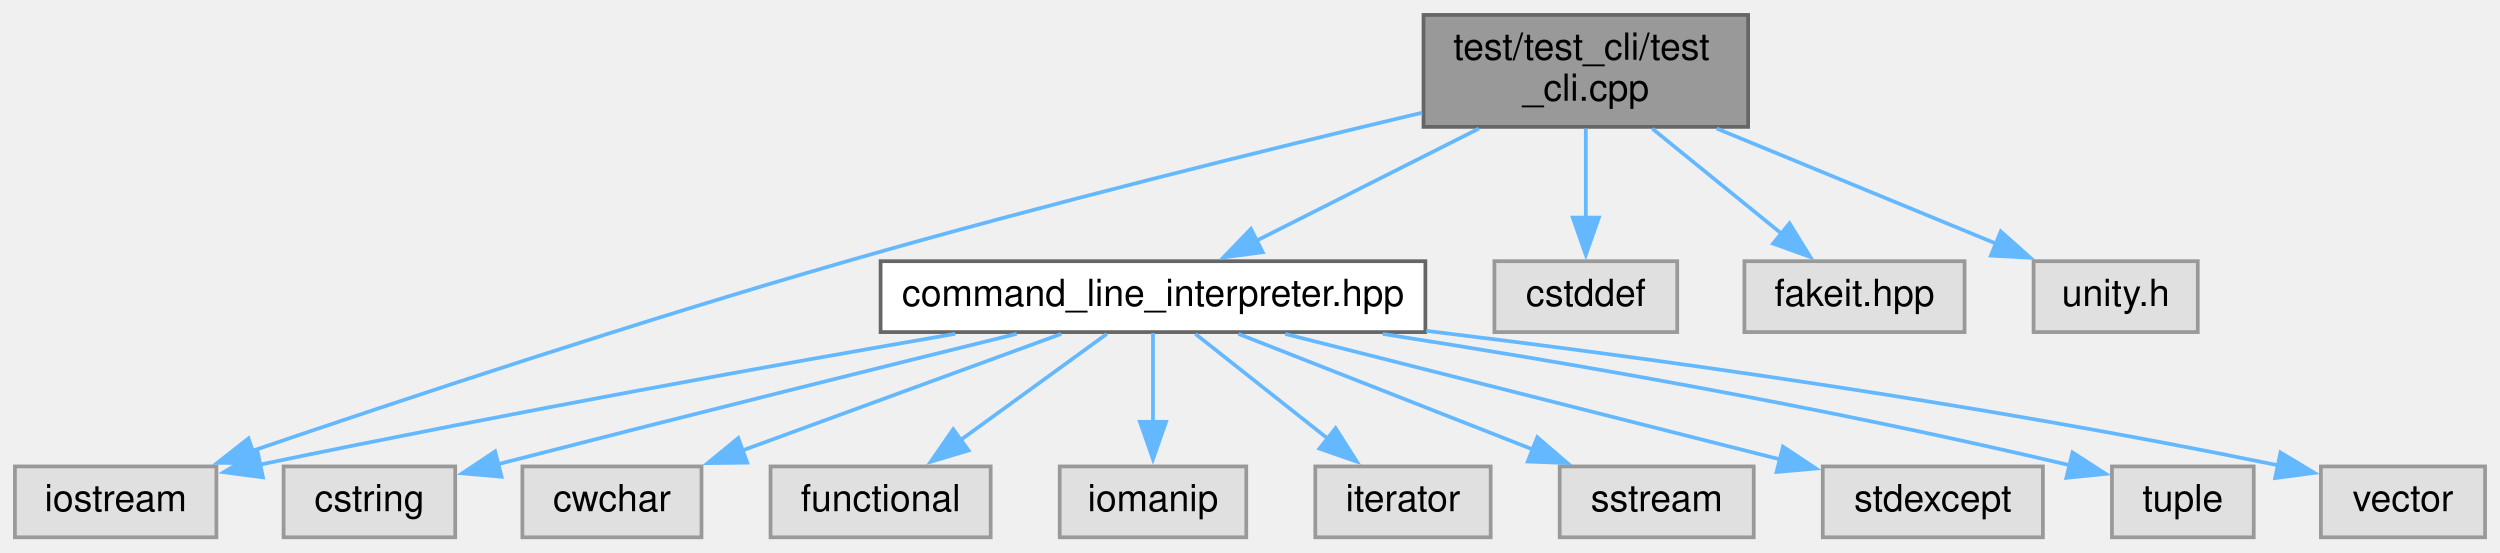
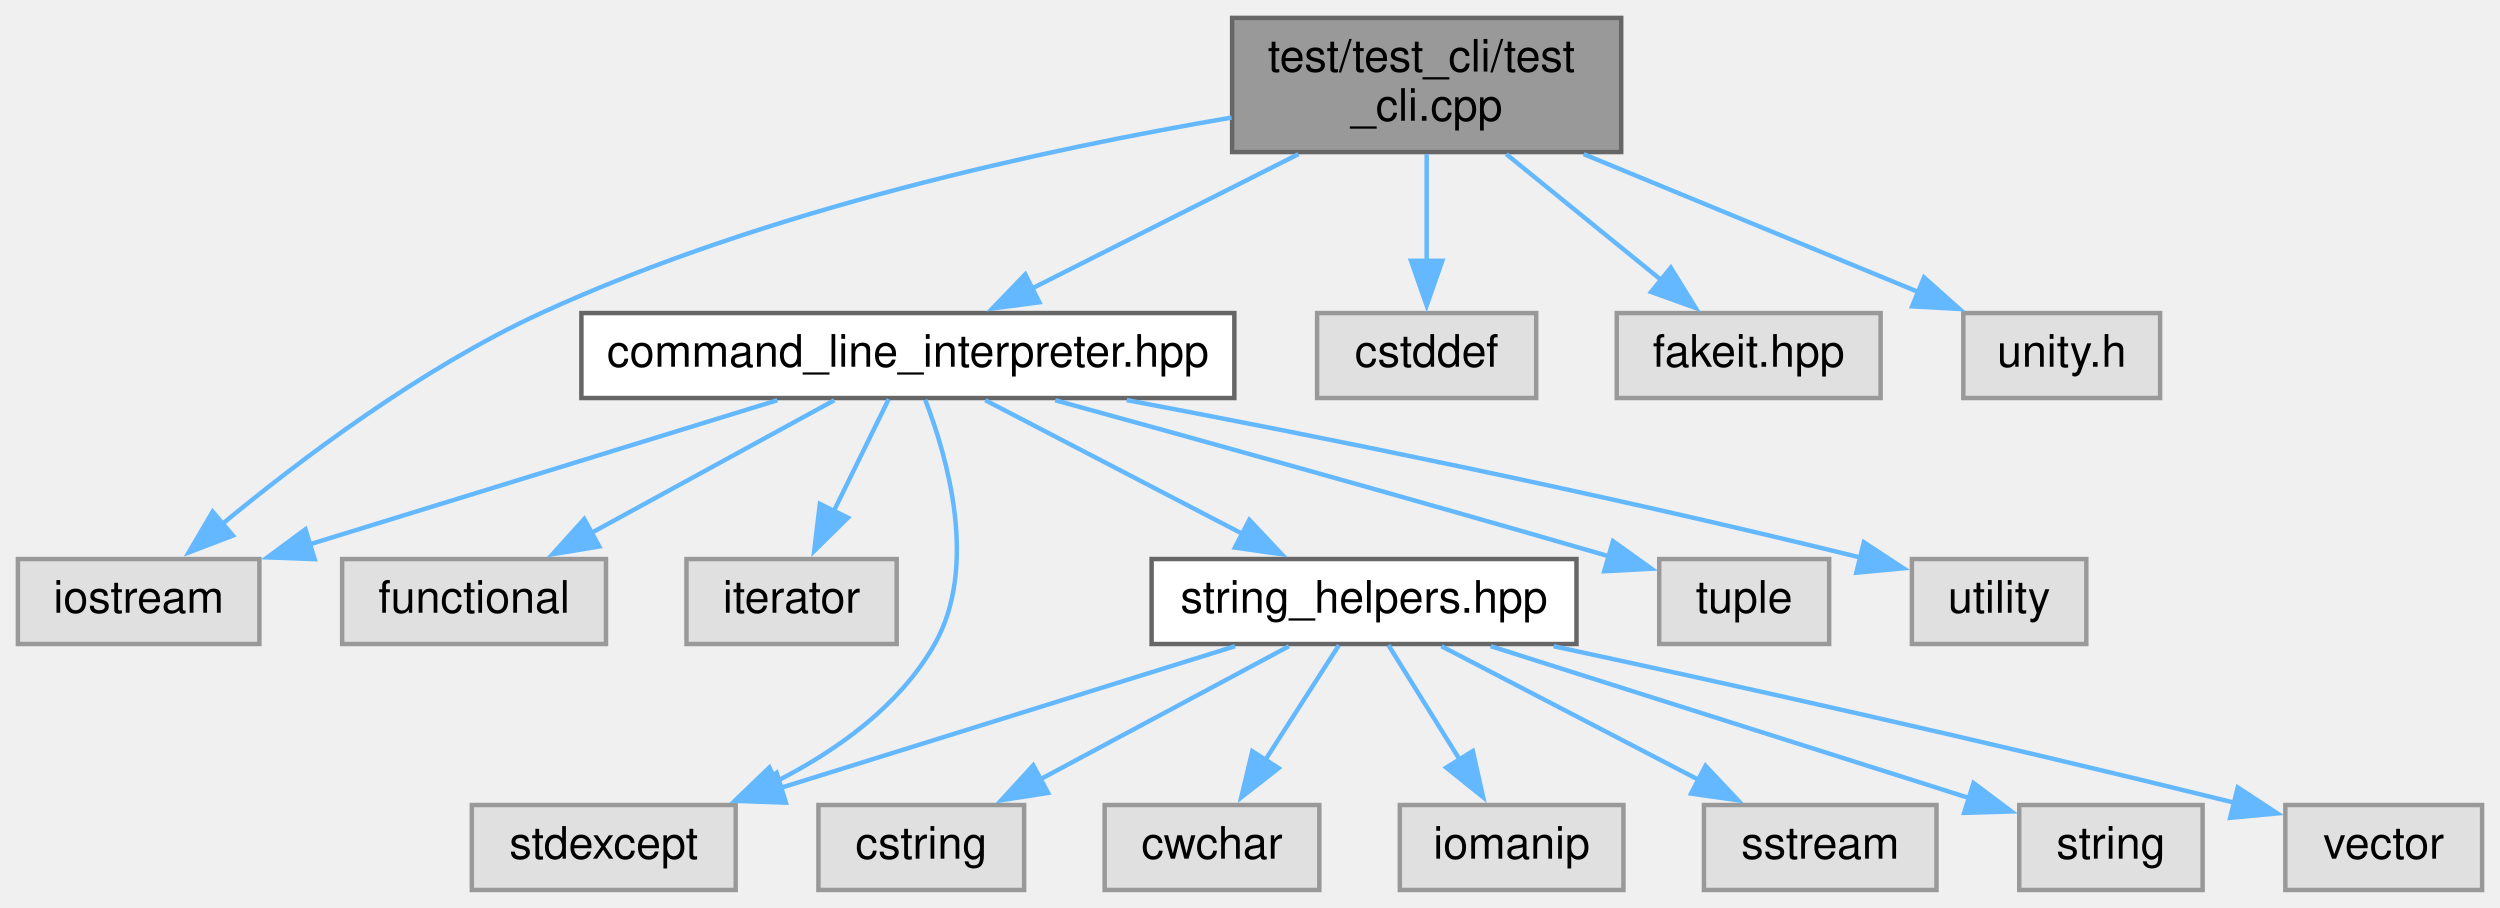
- <svg xmlns="http://www.w3.org/2000/svg" xmlns:xlink="http://www.w3.org/1999/xlink" width="670pt" height="148pt" viewBox="0.00 0.00 670.00 148.00">
-   <g id="graph0" class="graph" transform="scale(1 1) rotate(0) translate(4 144)">
+ <svg xmlns="http://www.w3.org/2000/svg" xmlns:xlink="http://www.w3.org/1999/xlink" width="559pt" height="203pt" viewBox="0.00 0.00 559.00 203.00">
+   <g id="graph0" class="graph" transform="scale(1 1) rotate(0) translate(4 199)">
    <g id="node1" class="node">
      <g id="a_node1">
        <a xlink:title=" ">
-           <polygon fill="#999999" stroke="#666666" points="464.5,-140 377.5,-140 377.5,-110 464.5,-110 464.5,-140" />
-           <text text-anchor="start" x="385.5" y="-128" font-family="Helvetica,sans-Serif" font-size="10.00">test/test_cli/test</text>
-           <text text-anchor="middle" x="421" y="-117" font-family="Helvetica,sans-Serif" font-size="10.00">_cli.cpp</text>
+           <polygon fill="#999999" stroke="#666666" points="358.5,-195 271.5,-195 271.5,-165 358.5,-165 358.5,-195" />
+           <text text-anchor="start" x="279.5" y="-183" font-family="Helvetica,sans-Serif" font-size="10.00">test/test_cli/test</text>
+           <text text-anchor="middle" x="315" y="-172" font-family="Helvetica,sans-Serif" font-size="10.00">_cli.cpp</text>
        </a>
      </g>
    </g>
    <g id="node2" class="node">
      <g id="a_node2">
        <a xlink:href="command__line__interpreter_8hpp.xhtml" target="_top" xlink:title=" ">
-           <polygon fill="white" stroke="#666666" points="378,-74 232,-74 232,-55 378,-55 378,-74" />
-           <text text-anchor="middle" x="305" y="-62" font-family="Helvetica,sans-Serif" font-size="10.00">command_line_interpreter.hpp</text>
+           <polygon fill="white" stroke="#666666" points="272,-129 126,-129 126,-110 272,-110 272,-129" />
+           <text text-anchor="middle" x="199" y="-117" font-family="Helvetica,sans-Serif" font-size="10.00">command_line_interpreter.hpp</text>
        </a>
      </g>
    </g>
    <g id="edge1" class="edge">
-       <path fill="none" stroke="#63b8ff" d="M392.33,-109.54C374.13,-100.36 350.7,-88.55 332.7,-79.47" />
-       <polygon fill="#63b8ff" stroke="#63b8ff" points="334.4,-76.41 323.89,-75.03 331.25,-82.66 334.4,-76.41" />
+       <path fill="none" stroke="#63b8ff" d="M286.33,-164.54C268.13,-155.36 244.7,-143.55 226.7,-134.47" />
+       <polygon fill="#63b8ff" stroke="#63b8ff" points="228.4,-131.41 217.89,-130.03 225.25,-137.66 228.4,-131.41" />
+     </g>
+     <g id="node4" class="node">
+       <g id="a_node4">
+         <a xlink:title=" ">
+           <polygon fill="#e0e0e0" stroke="#999999" points="54,-74 0,-74 0,-55 54,-55 54,-74" />
+           <text text-anchor="middle" x="27" y="-62" font-family="Helvetica,sans-Serif" font-size="10.00">iostream</text>
+         </a>
+       </g>
+     </g>
+     <g id="edge18" class="edge">
+       <path fill="none" stroke="#63b8ff" d="M271.37,-172.71C230.19,-165.7 167.41,-152.18 117,-129 90.17,-116.67 62.97,-96.11 45.6,-81.74" />
+       <polygon fill="#63b8ff" stroke="#63b8ff" points="48.07,-79.25 38.18,-75.46 43.55,-84.59 48.07,-79.25" />
+     </g>
+     <g id="node16" class="node">
+       <g id="a_node16">
+         <a xlink:title=" ">
+           <polygon fill="#e0e0e0" stroke="#999999" points="339.5,-129 290.5,-129 290.5,-110 339.5,-110 339.5,-129" />
+           <text text-anchor="middle" x="315" y="-117" font-family="Helvetica,sans-Serif" font-size="10.00">cstddef</text>
+         </a>
+       </g>
+     </g>
+     <g id="edge16" class="edge">
+       <path fill="none" stroke="#63b8ff" d="M315,-164.54C315,-157.34 315,-148.53 315,-140.68" />
+       <polygon fill="#63b8ff" stroke="#63b8ff" points="318.5,-140.69 315,-130.69 311.5,-140.69 318.5,-140.69" />
+     </g>
+     <g id="node17" class="node">
+       <g id="a_node17">
+         <a xlink:title=" ">
+           <polygon fill="#e0e0e0" stroke="#999999" points="416.5,-129 357.5,-129 357.5,-110 416.5,-110 416.5,-129" />
+           <text text-anchor="middle" x="387" y="-117" font-family="Helvetica,sans-Serif" font-size="10.00">fakeit.hpp</text>
+         </a>
+       </g>
+     </g>
+     <g id="edge17" class="edge">
+       <path fill="none" stroke="#63b8ff" d="M332.8,-164.54C343.36,-155.96 356.76,-145.07 367.6,-136.26" />
+       <polygon fill="#63b8ff" stroke="#63b8ff" points="369.59,-139.15 375.15,-130.13 365.18,-133.72 369.59,-139.15" />
+     </g>
+     <g id="node18" class="node">
+       <g id="a_node18">
+         <a xlink:title=" ">
+           <polygon fill="#e0e0e0" stroke="#999999" points="479,-129 435,-129 435,-110 479,-110 479,-129" />
+           <text text-anchor="middle" x="457" y="-117" font-family="Helvetica,sans-Serif" font-size="10.00">unity.h</text>
+         </a>
+       </g>
+     </g>
+     <g id="edge19" class="edge">
+       <path fill="none" stroke="#63b8ff" d="M350.1,-164.54C373.01,-155.1 402.67,-142.88 424.94,-133.71" />
+       <polygon fill="#63b8ff" stroke="#63b8ff" points="426.21,-136.97 434.13,-129.92 423.55,-130.5 426.21,-136.97" />
+     </g>
+     <g id="node3" class="node">
+       <g id="a_node3">
+         <a xlink:title=" ">
+           <polygon fill="#e0e0e0" stroke="#999999" points="131.5,-74 72.5,-74 72.5,-55 131.5,-55 131.5,-74" />
+           <text text-anchor="middle" x="102" y="-62" font-family="Helvetica,sans-Serif" font-size="10.00">functional</text>
+         </a>
+       </g>
+     </g>
+     <g id="edge2" class="edge">
+       <path fill="none" stroke="#63b8ff" d="M182.55,-109.51C167.68,-101.39 145.56,-89.3 128.25,-79.85" />
+       <polygon fill="#63b8ff" stroke="#63b8ff" points="129.99,-76.81 119.54,-75.08 126.64,-82.95 129.99,-76.81" />
+     </g>
+     <g id="edge3" class="edge">
+       <path fill="none" stroke="#63b8ff" d="M169.82,-109.51C140.93,-100.61 96.55,-86.93 64.93,-77.19" />
+       <polygon fill="#63b8ff" stroke="#63b8ff" points="66.36,-73.97 55.78,-74.37 64.3,-80.66 66.36,-73.97" />
+     </g>
+     <g id="node5" class="node">
+       <g id="a_node5">
+         <a xlink:title=" ">
+           <polygon fill="#e0e0e0" stroke="#999999" points="196.5,-74 149.5,-74 149.5,-55 196.5,-55 196.5,-74" />
+           <text text-anchor="middle" x="173" y="-62" font-family="Helvetica,sans-Serif" font-size="10.00">iterator</text>
+         </a>
+       </g>
+     </g>
+     <g id="edge4" class="edge">
+       <path fill="none" stroke="#63b8ff" d="M194.71,-109.75C191.38,-102.96 186.64,-93.3 182.44,-84.73" />
+       <polygon fill="#63b8ff" stroke="#63b8ff" points="185.6,-83.24 178.05,-75.8 179.32,-86.32 185.6,-83.24" />
+     </g>
+     <g id="node6" class="node">
+       <g id="a_node6">
+         <a xlink:title=" ">
+           <polygon fill="#e0e0e0" stroke="#999999" points="160.5,-19 101.5,-19 101.5,0 160.5,0 160.5,-19" />
+           <text text-anchor="middle" x="131" y="-7" font-family="Helvetica,sans-Serif" font-size="10.00">stdexcept</text>
+         </a>
+       </g>
+     </g>
+     <g id="edge5" class="edge">
+       <path fill="none" stroke="#63b8ff" d="M202.87,-109.62C207.86,-96.69 214.81,-72.35 205,-55 197.18,-41.17 183.15,-31.16 169.39,-24.19" />
+       <polygon fill="#63b8ff" stroke="#63b8ff" points="170.96,-21.05 160.41,-20.06 168.04,-27.41 170.96,-21.05" />
    </g>
    <g id="node7" class="node">
      <g id="a_node7">
-         <a xlink:title=" ">
-           <polygon fill="#e0e0e0" stroke="#999999" points="54,-19 0,-19 0,0 54,0 54,-19" />
-           <text text-anchor="middle" x="27" y="-7" font-family="Helvetica,sans-Serif" font-size="10.00">iostream</text>
+         <a xlink:href="string__helpers_8hpp.xhtml" target="_top" xlink:title=" ">
+           <polygon fill="white" stroke="#666666" points="348.5,-74 253.5,-74 253.5,-55 348.5,-55 348.5,-74" />
+           <text text-anchor="middle" x="301" y="-62" font-family="Helvetica,sans-Serif" font-size="10.00">string_helpers.hpp</text>
+         </a>
+       </g>
+     </g>
+     <g id="edge6" class="edge">
+       <path fill="none" stroke="#63b8ff" d="M216.3,-109.51C232.08,-101.31 255.64,-89.07 273.91,-79.58" />
+       <polygon fill="#63b8ff" stroke="#63b8ff" points="275.35,-82.77 282.61,-75.06 272.12,-76.56 275.35,-82.77" />
+     </g>
+     <g id="node14" class="node">
+       <g id="a_node14">
+         <a xlink:title=" ">
+           <polygon fill="#e0e0e0" stroke="#999999" points="405,-74 367,-74 367,-55 405,-55 405,-74" />
+           <text text-anchor="middle" x="386" y="-62" font-family="Helvetica,sans-Serif" font-size="10.00">tuple</text>
        </a>
      </g>
    </g>
    <g id="edge14" class="edge">
-       <path fill="none" stroke="#63b8ff" d="M377.13,-113.8C336.86,-104.23 275.64,-89.16 223,-74 167,-57.88 102.9,-36.56 63.68,-23.19" />
-       <polygon fill="#63b8ff" stroke="#63b8ff" points="64.86,-19.89 54.26,-19.96 62.59,-26.51 64.86,-19.89" />
+       <path fill="none" stroke="#63b8ff" d="M231.95,-109.5C261.88,-101.28 307.53,-88.62 355.76,-74.61" />
+       <polygon fill="#63b8ff" stroke="#63b8ff" points="356.66,-77.99 365.28,-71.83 354.7,-71.27 356.66,-77.99" />
+     </g>
+     <g id="node15" class="node">
+       <g id="a_node15">
+         <a xlink:title=" ">
+           <polygon fill="#e0e0e0" stroke="#999999" points="462.5,-74 423.5,-74 423.5,-55 462.5,-55 462.5,-74" />
+           <text text-anchor="middle" x="443" y="-62" font-family="Helvetica,sans-Serif" font-size="10.00">utility</text>
+         </a>
+       </g>
+     </g>
+     <g id="edge15" class="edge">
+       <path fill="none" stroke="#63b8ff" d="M247.93,-109.54C289.19,-101.73 350.04,-89.6 411.93,-74.35" />
+       <polygon fill="#63b8ff" stroke="#63b8ff" points="412.76,-77.75 421.62,-71.93 411.07,-70.95 412.76,-77.75" />
+     </g>
+     <g id="edge11" class="edge">
+       <path fill="none" stroke="#63b8ff" d="M272.16,-54.51C244.24,-45.8 201.67,-32.53 170.58,-22.84" />
+       <polygon fill="#63b8ff" stroke="#63b8ff" points="171.73,-19.53 161.14,-19.9 169.65,-26.21 171.73,-19.53" />
+     </g>
+     <g id="node8" class="node">
+       <g id="a_node8">
+         <a xlink:title=" ">
+           <polygon fill="#e0e0e0" stroke="#999999" points="225,-19 179,-19 179,0 225,0 225,-19" />
+           <text text-anchor="middle" x="202" y="-7" font-family="Helvetica,sans-Serif" font-size="10.00">cstring</text>
+         </a>
+       </g>
+     </g>
+     <g id="edge7" class="edge">
+       <path fill="none" stroke="#63b8ff" d="M284.21,-54.51C268.9,-46.31 246.03,-34.07 228.3,-24.58" />
+       <polygon fill="#63b8ff" stroke="#63b8ff" points="230.35,-21.71 219.88,-20.07 227.04,-27.88 230.35,-21.71" />
+     </g>
+     <g id="node9" class="node">
+       <g id="a_node9">
+         <a xlink:title=" ">
+           <polygon fill="#e0e0e0" stroke="#999999" points="291,-19 243,-19 243,0 291,0 291,-19" />
+           <text text-anchor="middle" x="267" y="-7" font-family="Helvetica,sans-Serif" font-size="10.00">cwchar</text>
+         </a>
+       </g>
+     </g>
+     <g id="edge8" class="edge">
+       <path fill="none" stroke="#63b8ff" d="M295.39,-54.75C290.88,-47.73 284.41,-37.64 278.79,-28.87" />
+       <polygon fill="#63b8ff" stroke="#63b8ff" points="281.9,-27.24 273.55,-20.72 276.01,-31.02 281.9,-27.24" />
+     </g>
+     <g id="node10" class="node">
+       <g id="a_node10">
+         <a xlink:title=" ">
+           <polygon fill="#e0e0e0" stroke="#999999" points="359,-19 309,-19 309,0 359,0 359,-19" />
+           <text text-anchor="middle" x="334" y="-7" font-family="Helvetica,sans-Serif" font-size="10.00">iomanip</text>
+         </a>
+       </g>
+     </g>
+     <g id="edge9" class="edge">
+       <path fill="none" stroke="#63b8ff" d="M306.45,-54.75C310.77,-47.81 316.96,-37.86 322.38,-29.16" />
+       <polygon fill="#63b8ff" stroke="#63b8ff" points="325.32,-31.07 327.63,-20.73 319.38,-27.37 325.32,-31.07" />
+     </g>
+     <g id="node11" class="node">
+       <g id="a_node11">
+         <a xlink:title=" ">
+           <polygon fill="#e0e0e0" stroke="#999999" points="429,-19 377,-19 377,0 429,0 429,-19" />
+           <text text-anchor="middle" x="403" y="-7" font-family="Helvetica,sans-Serif" font-size="10.00">sstream</text>
+         </a>
+       </g>
+     </g>
+     <g id="edge10" class="edge">
+       <path fill="none" stroke="#63b8ff" d="M318.3,-54.51C334.08,-46.31 357.64,-34.07 375.91,-24.58" />
+       <polygon fill="#63b8ff" stroke="#63b8ff" points="377.35,-27.77 384.61,-20.06 374.12,-21.56 377.35,-27.77" />
+     </g>
+     <g id="node12" class="node">
+       <g id="a_node12">
+         <a xlink:title=" ">
+           <polygon fill="#e0e0e0" stroke="#999999" points="488.5,-19 447.5,-19 447.5,0 488.5,0 488.5,-19" />
+           <text text-anchor="middle" x="468" y="-7" font-family="Helvetica,sans-Serif" font-size="10.00">string</text>
+         </a>
+       </g>
+     </g>
+     <g id="edge12" class="edge">
+       <path fill="none" stroke="#63b8ff" d="M329.33,-54.51C359.08,-45.07 405.75,-30.25 436.61,-20.46" />
+       <polygon fill="#63b8ff" stroke="#63b8ff" points="437.29,-23.92 445.76,-17.56 435.17,-17.25 437.29,-23.92" />
    </g>
    <g id="node13" class="node">
      <g id="a_node13">
        <a xlink:title=" ">
-           <polygon fill="#e0e0e0" stroke="#999999" points="445.5,-74 396.5,-74 396.5,-55 445.5,-55 445.5,-74" />
-           <text text-anchor="middle" x="421" y="-62" font-family="Helvetica,sans-Serif" font-size="10.00">cstddef</text>
-         </a>
-       </g>
-     </g>
-     <g id="edge12" class="edge">
-       <path fill="none" stroke="#63b8ff" d="M421,-109.54C421,-102.34 421,-93.53 421,-85.68" />
-       <polygon fill="#63b8ff" stroke="#63b8ff" points="424.5,-85.69 421,-75.69 417.5,-85.69 424.5,-85.69" />
-     </g>
-     <g id="node14" class="node">
-       <g id="a_node14">
-         <a xlink:title=" ">
-           <polygon fill="#e0e0e0" stroke="#999999" points="522.5,-74 463.5,-74 463.5,-55 522.5,-55 522.5,-74" />
-           <text text-anchor="middle" x="493" y="-62" font-family="Helvetica,sans-Serif" font-size="10.00">fakeit.hpp</text>
+           <polygon fill="#e0e0e0" stroke="#999999" points="551,-19 507,-19 507,0 551,0 551,-19" />
+           <text text-anchor="middle" x="529" y="-7" font-family="Helvetica,sans-Serif" font-size="10.00">vector</text>
        </a>
      </g>
    </g>
    <g id="edge13" class="edge">
-       <path fill="none" stroke="#63b8ff" d="M438.8,-109.54C449.36,-100.96 462.76,-90.07 473.6,-81.26" />
-       <polygon fill="#63b8ff" stroke="#63b8ff" points="475.59,-84.15 481.15,-75.13 471.18,-78.72 475.59,-84.15" />
-     </g>
-     <g id="node15" class="node">
-       <g id="a_node15">
-         <a xlink:title=" ">
-           <polygon fill="#e0e0e0" stroke="#999999" points="585,-74 541,-74 541,-55 585,-55 585,-74" />
-           <text text-anchor="middle" x="563" y="-62" font-family="Helvetica,sans-Serif" font-size="10.00">unity.h</text>
-         </a>
-       </g>
-     </g>
-     <g id="edge15" class="edge">
-       <path fill="none" stroke="#63b8ff" d="M456.1,-109.54C479.01,-100.1 508.67,-87.88 530.94,-78.71" />
-       <polygon fill="#63b8ff" stroke="#63b8ff" points="532.21,-81.97 540.13,-74.92 529.55,-75.5 532.21,-81.97" />
-     </g>
-     <g id="node3" class="node">
-       <g id="a_node3">
-         <a xlink:title=" ">
-           <polygon fill="#e0e0e0" stroke="#999999" points="118,-19 72,-19 72,0 118,0 118,-19" />
-           <text text-anchor="middle" x="95" y="-7" font-family="Helvetica,sans-Serif" font-size="10.00">cstring</text>
-         </a>
-       </g>
-     </g>
-     <g id="edge2" class="edge">
-       <path fill="none" stroke="#63b8ff" d="M268.48,-54.54C234.79,-46.23 183.1,-33.39 129.51,-19.62" />
-       <polygon fill="#63b8ff" stroke="#63b8ff" points="130.43,-16.24 119.87,-17.14 128.68,-23.02 130.43,-16.24" />
-     </g>
-     <g id="node4" class="node">
-       <g id="a_node4">
-         <a xlink:title=" ">
-           <polygon fill="#e0e0e0" stroke="#999999" points="184,-19 136,-19 136,0 184,0 184,-19" />
-           <text text-anchor="middle" x="160" y="-7" font-family="Helvetica,sans-Serif" font-size="10.00">cwchar</text>
-         </a>
-       </g>
-     </g>
-     <g id="edge3" class="edge">
-       <path fill="none" stroke="#63b8ff" d="M280.4,-54.51C256.93,-45.93 221.33,-32.92 194.93,-23.27" />
-       <polygon fill="#63b8ff" stroke="#63b8ff" points="196.25,-20.02 185.66,-19.88 193.85,-26.6 196.25,-20.02" />
-     </g>
-     <g id="node5" class="node">
-       <g id="a_node5">
-         <a xlink:title=" ">
-           <polygon fill="#e0e0e0" stroke="#999999" points="261.5,-19 202.5,-19 202.5,0 261.5,0 261.5,-19" />
-           <text text-anchor="middle" x="232" y="-7" font-family="Helvetica,sans-Serif" font-size="10.00">functional</text>
-         </a>
-       </g>
-     </g>
-     <g id="edge4" class="edge">
-       <path fill="none" stroke="#63b8ff" d="M292.62,-54.51C281.85,-46.7 266.03,-35.21 253.25,-25.93" />
-       <polygon fill="#63b8ff" stroke="#63b8ff" points="255.57,-23.29 245.43,-20.25 251.46,-28.95 255.57,-23.29" />
-     </g>
-     <g id="node6" class="node">
-       <g id="a_node6">
-         <a xlink:title=" ">
-           <polygon fill="#e0e0e0" stroke="#999999" points="330,-19 280,-19 280,0 330,0 330,-19" />
-           <text text-anchor="middle" x="305" y="-7" font-family="Helvetica,sans-Serif" font-size="10.00">iomanip</text>
-         </a>
-       </g>
-     </g>
-     <g id="edge5" class="edge">
-       <path fill="none" stroke="#63b8ff" d="M305,-54.75C305,-48.27 305,-39.16 305,-30.9" />
-       <polygon fill="#63b8ff" stroke="#63b8ff" points="308.5,-30.96 305,-20.96 301.5,-30.96 308.5,-30.96" />
-     </g>
-     <g id="edge6" class="edge">
-       <path fill="none" stroke="#63b8ff" d="M251.98,-54.54C205.34,-46.48 135.36,-33.95 65.66,-19.48" />
-       <polygon fill="#63b8ff" stroke="#63b8ff" points="66.47,-16.07 55.97,-17.45 65.04,-22.92 66.47,-16.07" />
-     </g>
-     <g id="node8" class="node">
-       <g id="a_node8">
-         <a xlink:title=" ">
-           <polygon fill="#e0e0e0" stroke="#999999" points="395.5,-19 348.5,-19 348.5,0 395.5,0 395.5,-19" />
-           <text text-anchor="middle" x="372" y="-7" font-family="Helvetica,sans-Serif" font-size="10.00">iterator</text>
-         </a>
-       </g>
-     </g>
-     <g id="edge7" class="edge">
-       <path fill="none" stroke="#63b8ff" d="M316.37,-54.51C326.05,-46.85 340.2,-35.66 351.81,-26.47" />
-       <polygon fill="#63b8ff" stroke="#63b8ff" points="353.94,-29.25 359.62,-20.3 349.6,-23.76 353.94,-29.25" />
-     </g>
-     <g id="node9" class="node">
-       <g id="a_node9">
-         <a xlink:title=" ">
-           <polygon fill="#e0e0e0" stroke="#999999" points="466,-19 414,-19 414,0 466,0 466,-19" />
-           <text text-anchor="middle" x="440" y="-7" font-family="Helvetica,sans-Serif" font-size="10.00">sstream</text>
-         </a>
-       </g>
-     </g>
-     <g id="edge8" class="edge">
-       <path fill="none" stroke="#63b8ff" d="M327.9,-54.51C349.56,-46.01 382.31,-33.15 406.82,-23.53" />
-       <polygon fill="#63b8ff" stroke="#63b8ff" points="408,-26.82 416.03,-19.91 405.44,-20.31 408,-26.82" />
-     </g>
-     <g id="node10" class="node">
-       <g id="a_node10">
-         <a xlink:title=" ">
-           <polygon fill="#e0e0e0" stroke="#999999" points="543.5,-19 484.5,-19 484.5,0 543.5,0 543.5,-19" />
-           <text text-anchor="middle" x="514" y="-7" font-family="Helvetica,sans-Serif" font-size="10.00">stdexcept</text>
-         </a>
-       </g>
-     </g>
-     <g id="edge9" class="edge">
-       <path fill="none" stroke="#63b8ff" d="M340.45,-54.51C377.24,-45.18 434.67,-30.62 473.29,-20.82" />
-       <polygon fill="#63b8ff" stroke="#63b8ff" points="473.84,-24.3 482.67,-18.44 472.12,-17.51 473.84,-24.3" />
-     </g>
-     <g id="node11" class="node">
-       <g id="a_node11">
-         <a xlink:title=" ">
-           <polygon fill="#e0e0e0" stroke="#999999" points="600,-19 562,-19 562,0 600,0 600,-19" />
-           <text text-anchor="middle" x="581" y="-7" font-family="Helvetica,sans-Serif" font-size="10.00">tuple</text>
-         </a>
-       </g>
-     </g>
-     <g id="edge10" class="edge">
-       <path fill="none" stroke="#63b8ff" d="M366.57,-54.51C414.44,-47.05 482.7,-35.4 550.86,-19.28" />
-       <polygon fill="#63b8ff" stroke="#63b8ff" points="551.42,-22.74 560.33,-17.01 549.79,-15.94 551.42,-22.74" />
-     </g>
-     <g id="node12" class="node">
-       <g id="a_node12">
-         <a xlink:title=" ">
-           <polygon fill="#e0e0e0" stroke="#999999" points="662,-19 618,-19 618,0 662,0 662,-19" />
-           <text text-anchor="middle" x="640" y="-7" font-family="Helvetica,sans-Serif" font-size="10.00">vector</text>
-         </a>
-       </g>
-     </g>
-     <g id="edge11" class="edge">
-       <path fill="none" stroke="#63b8ff" d="M378.23,-55.33C437.42,-48.14 523.08,-36.44 606.51,-19.3" />
-       <polygon fill="#63b8ff" stroke="#63b8ff" points="607.17,-22.73 616.25,-17.27 605.74,-15.88 607.17,-22.73" />
+       <path fill="none" stroke="#63b8ff" d="M343.4,-54.5C381.05,-46.39 437.8,-33.84 495.83,-19.46" />
+       <polygon fill="#63b8ff" stroke="#63b8ff" points="496.36,-22.93 505.21,-17.12 494.66,-16.14 496.36,-22.93" />
    </g>
  </g>
</svg>
